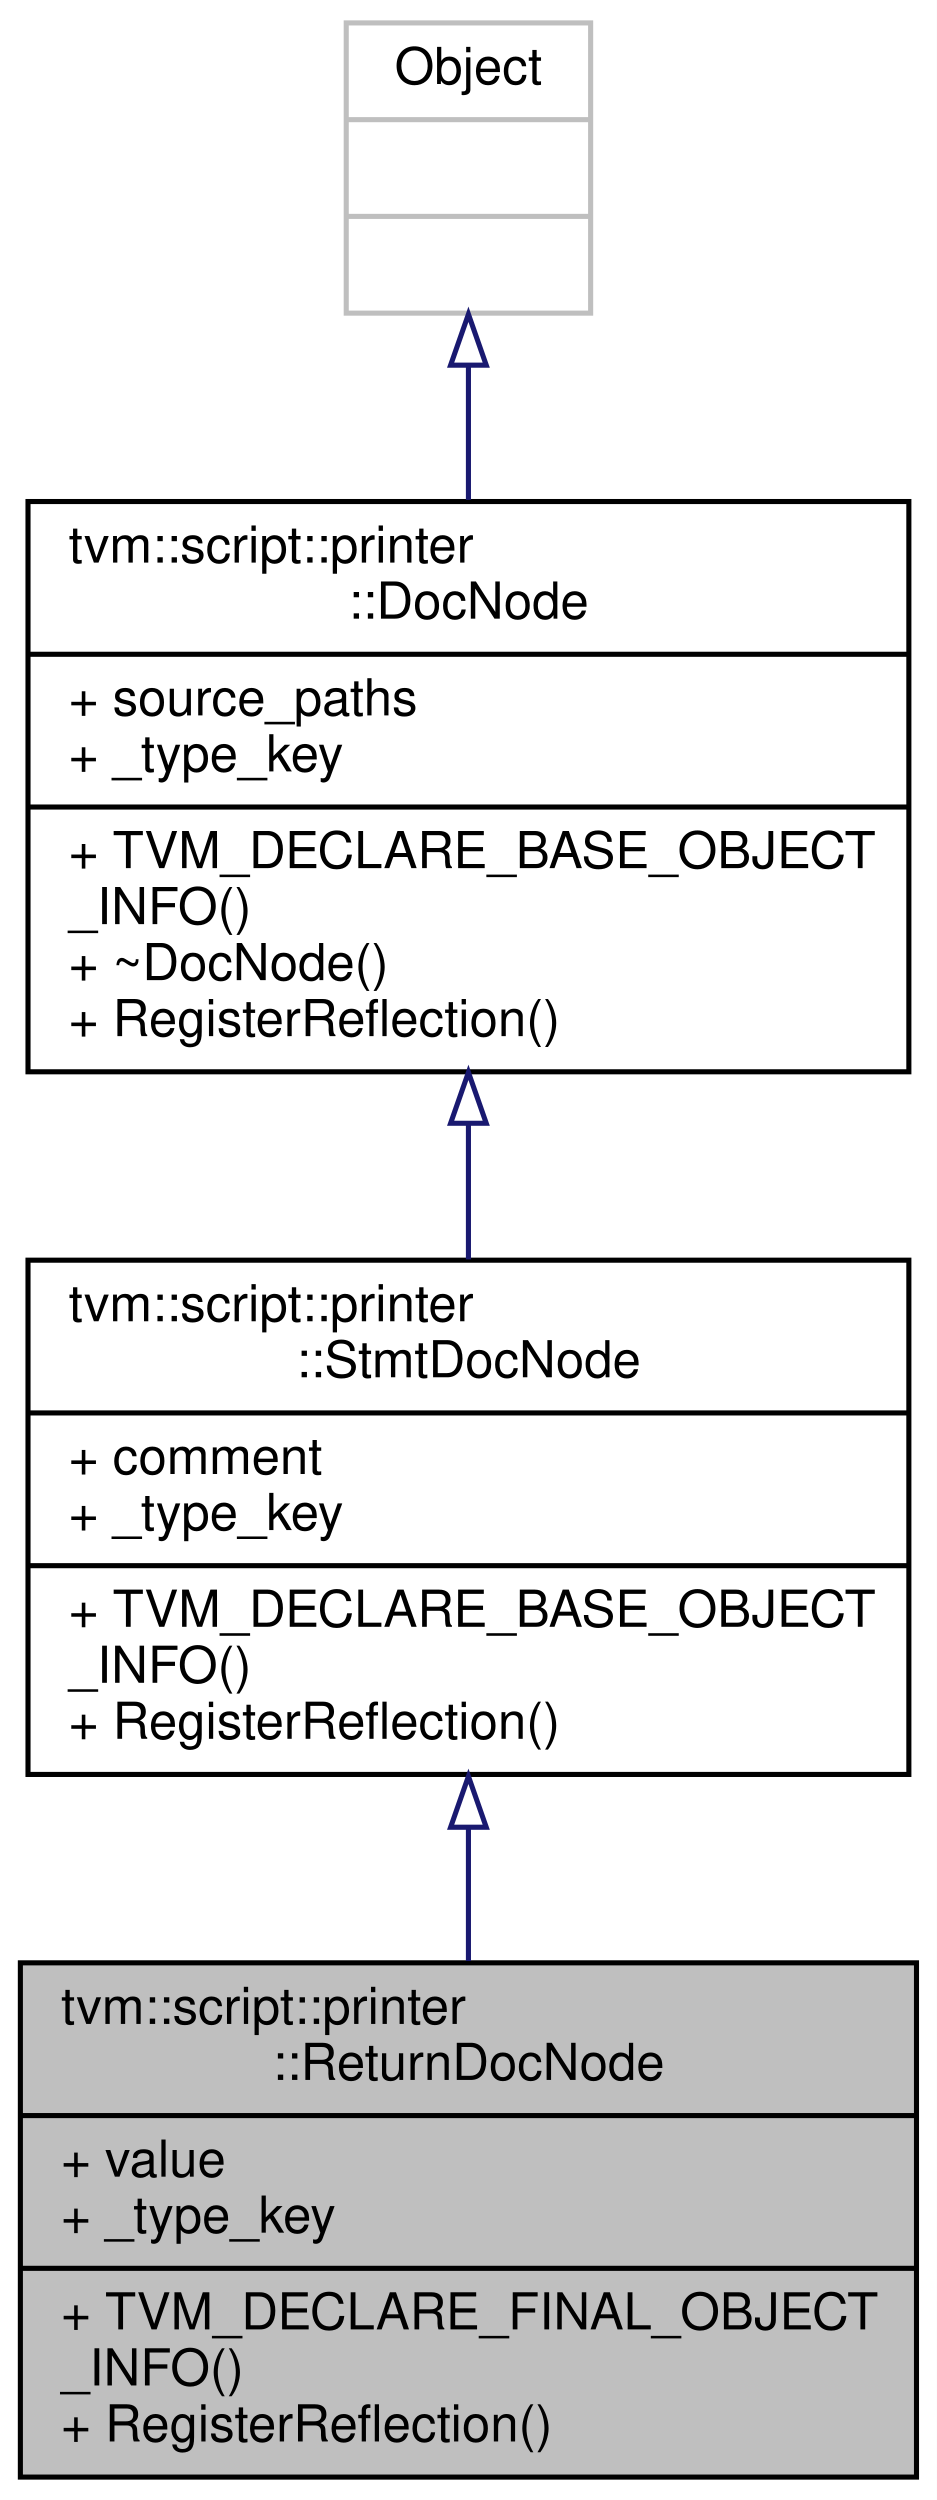
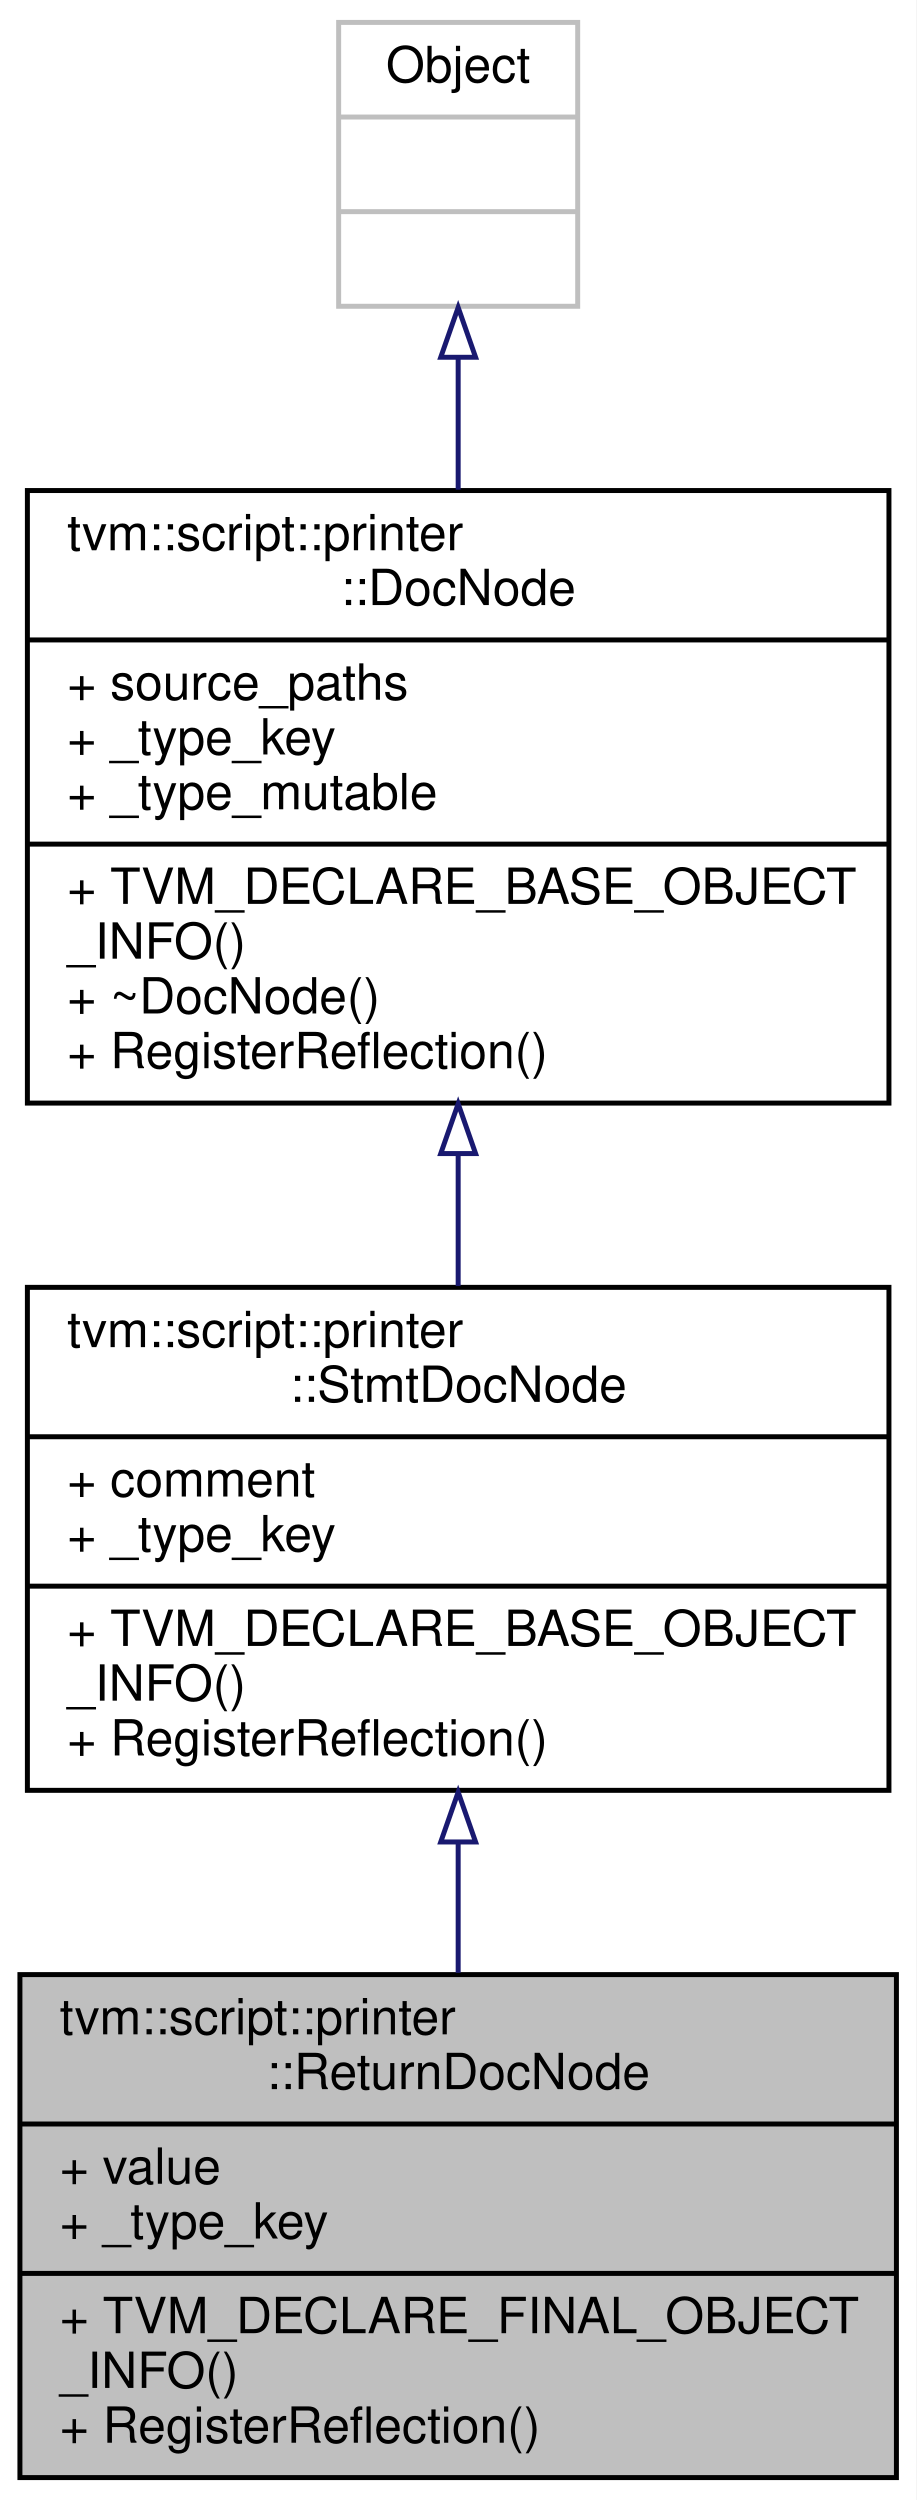
- <svg xmlns="http://www.w3.org/2000/svg" xmlns:xlink="http://www.w3.org/1999/xlink" width="184pt" height="491pt" viewBox="0.00 0.00 184.00 491.00">
-   <g id="graph0" class="graph" transform="scale(1 1) rotate(0) translate(4 487)">
-     <polygon fill="white" stroke="transparent" points="-4,4 -4,-487 180,-487 180,4 -4,4" />
+ <svg xmlns="http://www.w3.org/2000/svg" xmlns:xlink="http://www.w3.org/1999/xlink" width="184pt" height="502pt" viewBox="0.00 0.00 184.00 502.00">
+   <g id="graph0" class="graph" transform="scale(1 1) rotate(0) translate(4 498)">
+     <polygon fill="white" stroke="transparent" points="-4,4 -4,-498 180,-498 180,4 -4,4" />
    <g id="node1" class="node">
      <g id="a_node1">
        <a xlink:title="Doc that represents return statement.">
          <polygon fill="#bfbfbf" stroke="black" points="0,-0.5 0,-101.5 176,-101.5 176,-0.5 0,-0.5" />
          <text text-anchor="start" x="8" y="-89.5" font-family="Helvetica,sans-Serif" font-size="10.00">tvm::script::printer</text>
          <text text-anchor="middle" x="88" y="-78.5" font-family="Helvetica,sans-Serif" font-size="10.00">::ReturnDocNode</text>
          <polyline fill="none" stroke="black" points="0,-71.5 176,-71.5 " />
          <text text-anchor="start" x="8" y="-59.5" font-family="Helvetica,sans-Serif" font-size="10.00">+ value</text>
          <text text-anchor="start" x="8" y="-48.5" font-family="Helvetica,sans-Serif" font-size="10.00">+ _type_key</text>
          <polyline fill="none" stroke="black" points="0,-41.5 176,-41.5 " />
          <text text-anchor="start" x="8" y="-29.5" font-family="Helvetica,sans-Serif" font-size="10.00">+ TVM_DECLARE_FINAL_OBJECT</text>
          <text text-anchor="start" x="8" y="-18.5" font-family="Helvetica,sans-Serif" font-size="10.00">_INFO()</text>
          <text text-anchor="start" x="8" y="-7.5" font-family="Helvetica,sans-Serif" font-size="10.00">+ RegisterReflection()</text>
        </a>
      </g>
    </g>
    <g id="node2" class="node">
      <g id="a_node2">
        <a xlink:href="classtvm_1_1script_1_1printer_1_1StmtDocNode.html" target="_top" xlink:title="The base class of statement doc.">
          <polygon fill="white" stroke="black" points="1.5,-138.5 1.5,-239.5 174.5,-239.5 174.5,-138.5 1.5,-138.5" />
          <text text-anchor="start" x="9.5" y="-227.5" font-family="Helvetica,sans-Serif" font-size="10.00">tvm::script::printer</text>
          <text text-anchor="middle" x="88" y="-216.5" font-family="Helvetica,sans-Serif" font-size="10.00">::StmtDocNode</text>
          <polyline fill="none" stroke="black" points="1.5,-209.5 174.5,-209.5 " />
          <text text-anchor="start" x="9.5" y="-197.5" font-family="Helvetica,sans-Serif" font-size="10.00">+ comment</text>
          <text text-anchor="start" x="9.5" y="-186.5" font-family="Helvetica,sans-Serif" font-size="10.00">+ _type_key</text>
          <polyline fill="none" stroke="black" points="1.5,-179.5 174.5,-179.5 " />
          <text text-anchor="start" x="9.5" y="-167.5" font-family="Helvetica,sans-Serif" font-size="10.00">+ TVM_DECLARE_BASE_OBJECT</text>
          <text text-anchor="start" x="9.5" y="-156.5" font-family="Helvetica,sans-Serif" font-size="10.00">_INFO()</text>
          <text text-anchor="start" x="9.5" y="-145.5" font-family="Helvetica,sans-Serif" font-size="10.00">+ RegisterReflection()</text>
        </a>
      </g>
    </g>
    <g id="edge1" class="edge">
      <path fill="none" stroke="midnightblue" d="M88,-128C88,-119.27 88,-110.36 88,-101.86" />
      <polygon fill="none" stroke="midnightblue" points="84.5,-128.13 88,-138.13 91.5,-128.13 84.5,-128.13" />
    </g>
    <g id="node3" class="node">
      <g id="a_node3">
        <a xlink:href="classtvm_1_1script_1_1printer_1_1DocNode.html" target="_top" xlink:title="The base class of all Doc.">
-           <polygon fill="white" stroke="black" points="1.5,-276.5 1.5,-388.5 174.5,-388.5 174.5,-276.5 1.5,-276.5" />
-           <text text-anchor="start" x="9.5" y="-376.5" font-family="Helvetica,sans-Serif" font-size="10.00">tvm::script::printer</text>
-           <text text-anchor="middle" x="88" y="-365.5" font-family="Helvetica,sans-Serif" font-size="10.00">::DocNode</text>
-           <polyline fill="none" stroke="black" points="1.5,-358.5 174.5,-358.5 " />
-           <text text-anchor="start" x="9.5" y="-346.5" font-family="Helvetica,sans-Serif" font-size="10.00">+ source_paths</text>
-           <text text-anchor="start" x="9.5" y="-335.5" font-family="Helvetica,sans-Serif" font-size="10.00">+ _type_key</text>
+           <polygon fill="white" stroke="black" points="1.5,-276.5 1.5,-399.5 174.5,-399.5 174.5,-276.5 1.5,-276.5" />
+           <text text-anchor="start" x="9.5" y="-387.5" font-family="Helvetica,sans-Serif" font-size="10.00">tvm::script::printer</text>
+           <text text-anchor="middle" x="88" y="-376.5" font-family="Helvetica,sans-Serif" font-size="10.00">::DocNode</text>
+           <polyline fill="none" stroke="black" points="1.5,-369.5 174.5,-369.5 " />
+           <text text-anchor="start" x="9.5" y="-357.5" font-family="Helvetica,sans-Serif" font-size="10.00">+ source_paths</text>
+           <text text-anchor="start" x="9.5" y="-346.5" font-family="Helvetica,sans-Serif" font-size="10.00">+ _type_key</text>
+           <text text-anchor="start" x="9.5" y="-335.5" font-family="Helvetica,sans-Serif" font-size="10.00">+ _type_mutable</text>
          <polyline fill="none" stroke="black" points="1.5,-328.5 174.5,-328.5 " />
          <text text-anchor="start" x="9.5" y="-316.5" font-family="Helvetica,sans-Serif" font-size="10.00">+ TVM_DECLARE_BASE_OBJECT</text>
          <text text-anchor="start" x="9.5" y="-305.5" font-family="Helvetica,sans-Serif" font-size="10.00">_INFO()</text>
          <text text-anchor="start" x="9.5" y="-294.5" font-family="Helvetica,sans-Serif" font-size="10.00">+ ~DocNode()</text>
          <text text-anchor="start" x="9.5" y="-283.5" font-family="Helvetica,sans-Serif" font-size="10.00">+ RegisterReflection()</text>
        </a>
      </g>
    </g>
    <g id="edge2" class="edge">
-       <path fill="none" stroke="midnightblue" d="M88,-266.34C88,-257.38 88,-248.29 88,-239.66" />
-       <polygon fill="none" stroke="midnightblue" points="84.5,-266.39 88,-276.39 91.5,-266.39 84.5,-266.39" />
+       <path fill="none" stroke="midnightblue" d="M88,-266.29C88,-257.32 88,-248.3 88,-239.76" />
+       <polygon fill="none" stroke="midnightblue" points="84.5,-266.36 88,-276.36 91.5,-266.36 84.5,-266.36" />
    </g>
    <g id="node4" class="node">
      <g id="a_node4">
        <a xlink:title=" ">
-           <polygon fill="white" stroke="#bfbfbf" points="64,-425.5 64,-482.5 112,-482.5 112,-425.5 64,-425.5" />
-           <text text-anchor="middle" x="88" y="-470.5" font-family="Helvetica,sans-Serif" font-size="10.00">Object</text>
-           <polyline fill="none" stroke="#bfbfbf" points="64,-463.5 112,-463.5 " />
-           <text text-anchor="middle" x="88" y="-451.5" font-family="Helvetica,sans-Serif" font-size="10.00"> </text>
-           <polyline fill="none" stroke="#bfbfbf" points="64,-444.5 112,-444.5 " />
-           <text text-anchor="middle" x="88" y="-432.5" font-family="Helvetica,sans-Serif" font-size="10.00"> </text>
+           <polygon fill="white" stroke="#bfbfbf" points="64,-436.5 64,-493.5 112,-493.5 112,-436.5 64,-436.5" />
+           <text text-anchor="middle" x="88" y="-481.5" font-family="Helvetica,sans-Serif" font-size="10.00">Object</text>
+           <polyline fill="none" stroke="#bfbfbf" points="64,-474.5 112,-474.5 " />
+           <text text-anchor="middle" x="88" y="-462.5" font-family="Helvetica,sans-Serif" font-size="10.00"> </text>
+           <polyline fill="none" stroke="#bfbfbf" points="64,-455.5 112,-455.5 " />
+           <text text-anchor="middle" x="88" y="-443.5" font-family="Helvetica,sans-Serif" font-size="10.00"> </text>
        </a>
      </g>
    </g>
    <g id="edge3" class="edge">
-       <path fill="none" stroke="midnightblue" d="M88,-415.11C88,-406.75 88,-397.73 88,-388.83" />
-       <polygon fill="none" stroke="midnightblue" points="84.5,-415.28 88,-425.28 91.5,-415.28 84.5,-415.28" />
+       <path fill="none" stroke="midnightblue" d="M88,-426.1C88,-417.74 88,-408.68 88,-399.67" />
+       <polygon fill="none" stroke="midnightblue" points="84.5,-426.26 88,-436.26 91.5,-426.26 84.5,-426.26" />
    </g>
  </g>
</svg>
